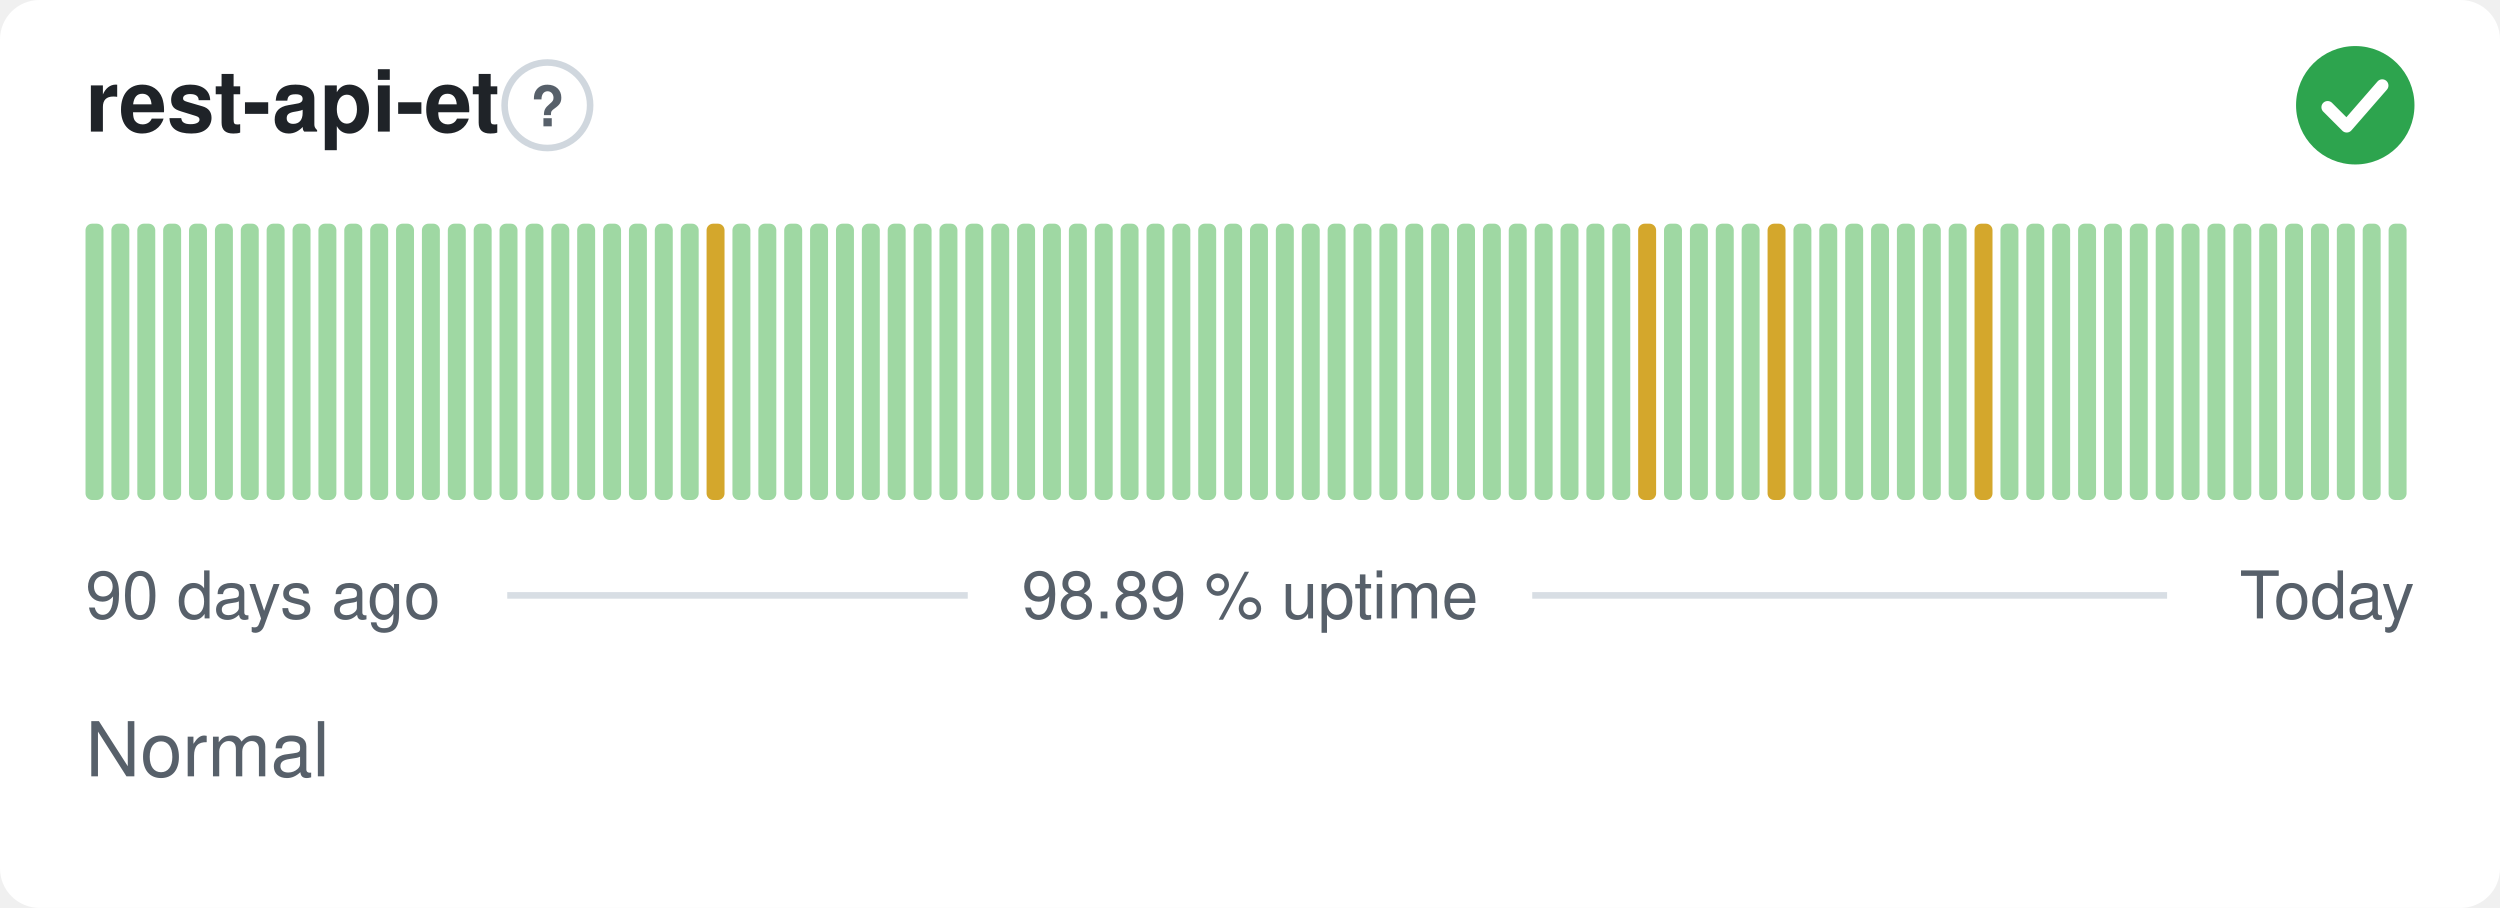
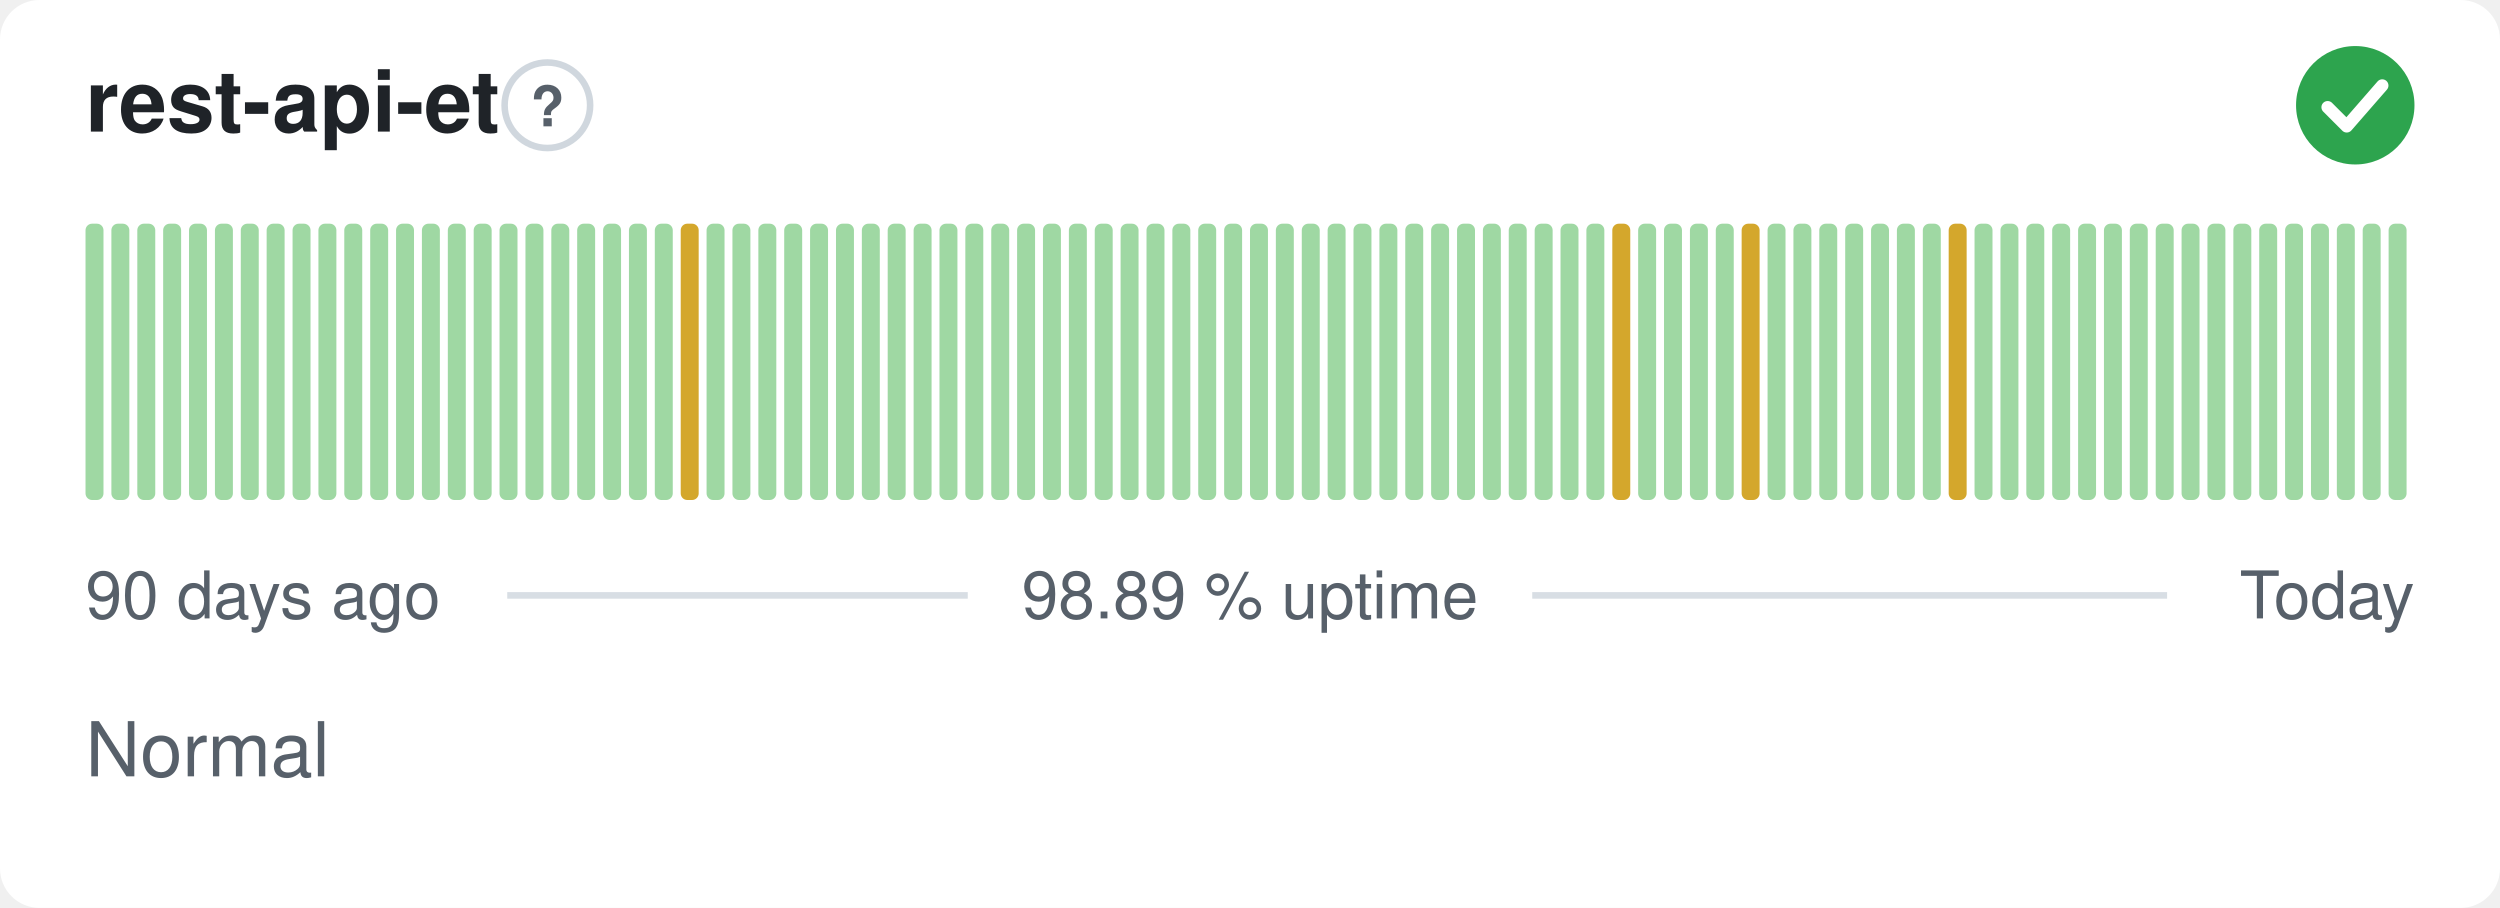
<svg xmlns="http://www.w3.org/2000/svg" width="380" height="138" viewBox="0 0 380 138" role="img" aria-label="rest-api-et: Normal, 98.89 % uptime over the last 90 days" font-family="-apple-system,BlinkMacSystemFont,'Segoe UI',Helvetica,Arial,sans-serif">
  <style>
    @media (prefers-color-scheme: dark) {
      .bg { fill: #0d1117 }
      .title { fill: #e6edf3 }
      .muted { fill: #8b949e }
      .hint { stroke: #30363d }
      .rule { stroke: #30363d }
      .nodata { fill: #21262d }
    }
  </style>
  <rect class="bg" width="380" height="138" rx="6" fill="#ffffff" />
  <text class="title" x="13" y="20" font-size="13" font-weight="600" fill="#1f2328">rest-api-et</text>
  <circle class="hint" cx="83.2" cy="16" r="6.5" fill="none" stroke="#d0d7de" stroke-width="1" />
  <text class="muted" x="83.2" y="19.2" text-anchor="middle" font-size="8.5" font-weight="700" fill="#57606a">?</text>
  <circle cx="358" cy="16" r="9" fill="#2da44e" />
  <path d="M353.80 16.30l2.90 2.90 5.40 -6.20" fill="none" stroke="#fff" stroke-width="1.89" stroke-linecap="round" stroke-linejoin="round" />
  <rect x="13.00" y="34.00" width="2.73" height="42.00" rx="1" fill="#9fd8a3" />
  <rect x="16.93" y="34.00" width="2.73" height="42.00" rx="1" fill="#9fd8a3" />
  <rect x="20.87" y="34.00" width="2.73" height="42.00" rx="1" fill="#9fd8a3" />
  <rect x="24.80" y="34.00" width="2.73" height="42.00" rx="1" fill="#9fd8a3" />
  <rect x="28.73" y="34.00" width="2.73" height="42.00" rx="1" fill="#9fd8a3" />
  <rect x="32.67" y="34.00" width="2.73" height="42.00" rx="1" fill="#9fd8a3" />
  <rect x="36.60" y="34.00" width="2.73" height="42.00" rx="1" fill="#9fd8a3" />
  <rect x="40.53" y="34.00" width="2.73" height="42.00" rx="1" fill="#9fd8a3" />
  <rect x="44.47" y="34.00" width="2.73" height="42.00" rx="1" fill="#9fd8a3" />
  <rect x="48.40" y="34.00" width="2.73" height="42.00" rx="1" fill="#9fd8a3" />
  <rect x="52.33" y="34.00" width="2.73" height="42.00" rx="1" fill="#9fd8a3" />
  <rect x="56.27" y="34.00" width="2.73" height="42.00" rx="1" fill="#9fd8a3" />
  <rect x="60.20" y="34.00" width="2.73" height="42.00" rx="1" fill="#9fd8a3" />
  <rect x="64.13" y="34.00" width="2.73" height="42.00" rx="1" fill="#9fd8a3" />
  <rect x="68.07" y="34.00" width="2.73" height="42.00" rx="1" fill="#9fd8a3" />
  <rect x="72.00" y="34.00" width="2.73" height="42.00" rx="1" fill="#9fd8a3" />
  <rect x="75.93" y="34.00" width="2.73" height="42.00" rx="1" fill="#9fd8a3" />
  <rect x="79.87" y="34.00" width="2.73" height="42.00" rx="1" fill="#9fd8a3" />
  <rect x="83.80" y="34.00" width="2.73" height="42.00" rx="1" fill="#9fd8a3" />
  <rect x="87.73" y="34.00" width="2.73" height="42.00" rx="1" fill="#9fd8a3" />
  <rect x="91.67" y="34.00" width="2.73" height="42.00" rx="1" fill="#9fd8a3" />
  <rect x="95.60" y="34.00" width="2.73" height="42.00" rx="1" fill="#9fd8a3" />
  <rect x="99.53" y="34.00" width="2.73" height="42.00" rx="1" fill="#9fd8a3" />
-   <rect x="103.47" y="34.00" width="2.73" height="42.00" rx="1" fill="#9fd8a3" />
-   <rect x="107.40" y="34.00" width="2.73" height="42.00" rx="1" fill="#d4a72c" />
+   <rect x="103.47" y="34.00" width="2.73" height="42.00" rx="1" fill="#d4a72c" />
+   <rect x="107.40" y="34.00" width="2.73" height="42.00" rx="1" fill="#9fd8a3" />
  <rect x="111.33" y="34.00" width="2.73" height="42.00" rx="1" fill="#9fd8a3" />
  <rect x="115.27" y="34.00" width="2.73" height="42.00" rx="1" fill="#9fd8a3" />
  <rect x="119.20" y="34.00" width="2.73" height="42.00" rx="1" fill="#9fd8a3" />
  <rect x="123.13" y="34.00" width="2.73" height="42.00" rx="1" fill="#9fd8a3" />
  <rect x="127.07" y="34.00" width="2.73" height="42.00" rx="1" fill="#9fd8a3" />
  <rect x="131.00" y="34.00" width="2.73" height="42.00" rx="1" fill="#9fd8a3" />
  <rect x="134.93" y="34.00" width="2.73" height="42.00" rx="1" fill="#9fd8a3" />
  <rect x="138.87" y="34.00" width="2.73" height="42.00" rx="1" fill="#9fd8a3" />
  <rect x="142.80" y="34.00" width="2.73" height="42.00" rx="1" fill="#9fd8a3" />
  <rect x="146.73" y="34.00" width="2.73" height="42.00" rx="1" fill="#9fd8a3" />
  <rect x="150.67" y="34.00" width="2.73" height="42.00" rx="1" fill="#9fd8a3" />
  <rect x="154.60" y="34.00" width="2.73" height="42.00" rx="1" fill="#9fd8a3" />
  <rect x="158.53" y="34.00" width="2.73" height="42.00" rx="1" fill="#9fd8a3" />
  <rect x="162.47" y="34.00" width="2.73" height="42.00" rx="1" fill="#9fd8a3" />
  <rect x="166.40" y="34.00" width="2.73" height="42.00" rx="1" fill="#9fd8a3" />
  <rect x="170.33" y="34.00" width="2.73" height="42.00" rx="1" fill="#9fd8a3" />
  <rect x="174.27" y="34.00" width="2.73" height="42.00" rx="1" fill="#9fd8a3" />
  <rect x="178.20" y="34.00" width="2.73" height="42.00" rx="1" fill="#9fd8a3" />
  <rect x="182.13" y="34.00" width="2.73" height="42.00" rx="1" fill="#9fd8a3" />
  <rect x="186.07" y="34.00" width="2.73" height="42.00" rx="1" fill="#9fd8a3" />
  <rect x="190.00" y="34.00" width="2.73" height="42.00" rx="1" fill="#9fd8a3" />
  <rect x="193.93" y="34.00" width="2.73" height="42.00" rx="1" fill="#9fd8a3" />
  <rect x="197.87" y="34.00" width="2.73" height="42.00" rx="1" fill="#9fd8a3" />
  <rect x="201.80" y="34.00" width="2.73" height="42.00" rx="1" fill="#9fd8a3" />
  <rect x="205.73" y="34.00" width="2.73" height="42.00" rx="1" fill="#9fd8a3" />
  <rect x="209.67" y="34.00" width="2.73" height="42.00" rx="1" fill="#9fd8a3" />
  <rect x="213.60" y="34.00" width="2.73" height="42.00" rx="1" fill="#9fd8a3" />
  <rect x="217.53" y="34.00" width="2.73" height="42.00" rx="1" fill="#9fd8a3" />
  <rect x="221.47" y="34.00" width="2.73" height="42.00" rx="1" fill="#9fd8a3" />
  <rect x="225.40" y="34.00" width="2.73" height="42.00" rx="1" fill="#9fd8a3" />
  <rect x="229.33" y="34.00" width="2.73" height="42.00" rx="1" fill="#9fd8a3" />
  <rect x="233.27" y="34.00" width="2.73" height="42.00" rx="1" fill="#9fd8a3" />
  <rect x="237.20" y="34.00" width="2.73" height="42.00" rx="1" fill="#9fd8a3" />
  <rect x="241.13" y="34.00" width="2.73" height="42.00" rx="1" fill="#9fd8a3" />
-   <rect x="245.07" y="34.00" width="2.73" height="42.00" rx="1" fill="#9fd8a3" />
-   <rect x="249.00" y="34.00" width="2.73" height="42.00" rx="1" fill="#d4a72c" />
+   <rect x="245.07" y="34.00" width="2.73" height="42.00" rx="1" fill="#d4a72c" />
+   <rect x="249.00" y="34.00" width="2.73" height="42.00" rx="1" fill="#9fd8a3" />
  <rect x="252.93" y="34.00" width="2.73" height="42.00" rx="1" fill="#9fd8a3" />
  <rect x="256.87" y="34.00" width="2.73" height="42.00" rx="1" fill="#9fd8a3" />
  <rect x="260.80" y="34.00" width="2.73" height="42.00" rx="1" fill="#9fd8a3" />
-   <rect x="264.73" y="34.00" width="2.73" height="42.00" rx="1" fill="#9fd8a3" />
-   <rect x="268.67" y="34.00" width="2.73" height="42.00" rx="1" fill="#d4a72c" />
+   <rect x="264.73" y="34.00" width="2.73" height="42.00" rx="1" fill="#d4a72c" />
+   <rect x="268.67" y="34.00" width="2.73" height="42.00" rx="1" fill="#9fd8a3" />
  <rect x="272.60" y="34.00" width="2.73" height="42.00" rx="1" fill="#9fd8a3" />
  <rect x="276.53" y="34.00" width="2.73" height="42.00" rx="1" fill="#9fd8a3" />
  <rect x="280.47" y="34.00" width="2.73" height="42.00" rx="1" fill="#9fd8a3" />
  <rect x="284.40" y="34.00" width="2.73" height="42.00" rx="1" fill="#9fd8a3" />
  <rect x="288.33" y="34.00" width="2.73" height="42.00" rx="1" fill="#9fd8a3" />
  <rect x="292.27" y="34.00" width="2.73" height="42.00" rx="1" fill="#9fd8a3" />
-   <rect x="296.20" y="34.00" width="2.73" height="42.00" rx="1" fill="#9fd8a3" />
-   <rect x="300.13" y="34.00" width="2.73" height="42.00" rx="1" fill="#d4a72c" />
+   <rect x="296.20" y="34.00" width="2.73" height="42.00" rx="1" fill="#d4a72c" />
+   <rect x="300.13" y="34.00" width="2.73" height="42.00" rx="1" fill="#9fd8a3" />
  <rect x="304.07" y="34.00" width="2.73" height="42.00" rx="1" fill="#9fd8a3" />
  <rect x="308.00" y="34.00" width="2.73" height="42.00" rx="1" fill="#9fd8a3" />
  <rect x="311.93" y="34.00" width="2.73" height="42.00" rx="1" fill="#9fd8a3" />
  <rect x="315.87" y="34.00" width="2.73" height="42.00" rx="1" fill="#9fd8a3" />
  <rect x="319.80" y="34.00" width="2.73" height="42.00" rx="1" fill="#9fd8a3" />
  <rect x="323.73" y="34.00" width="2.73" height="42.00" rx="1" fill="#9fd8a3" />
  <rect x="327.67" y="34.00" width="2.73" height="42.00" rx="1" fill="#9fd8a3" />
  <rect x="331.60" y="34.00" width="2.73" height="42.00" rx="1" fill="#9fd8a3" />
  <rect x="335.53" y="34.00" width="2.73" height="42.00" rx="1" fill="#9fd8a3" />
  <rect x="339.47" y="34.00" width="2.73" height="42.00" rx="1" fill="#9fd8a3" />
  <rect x="343.40" y="34.00" width="2.73" height="42.00" rx="1" fill="#9fd8a3" />
  <rect x="347.33" y="34.00" width="2.73" height="42.00" rx="1" fill="#9fd8a3" />
  <rect x="351.27" y="34.00" width="2.73" height="42.00" rx="1" fill="#9fd8a3" />
  <rect x="355.20" y="34.00" width="2.73" height="42.00" rx="1" fill="#9fd8a3" />
  <rect x="359.13" y="34.00" width="2.73" height="42.00" rx="1" fill="#9fd8a3" />
  <rect x="363.07" y="34.00" width="2.73" height="42.00" rx="1" fill="#9fd8a3" />
  <text class="muted" x="13" y="94" font-size="10" fill="#57606a">90 days ago</text>
  <text class="muted" x="190" y="94" text-anchor="middle" font-size="10" fill="#57606a">98.89 % uptime</text>
  <text class="muted" x="367" y="94" text-anchor="end" font-size="10" fill="#57606a">Today</text>
  <line class="rule" x1="77.1" y1="90.5" x2="147.1" y2="90.5" stroke="#d8dee4" stroke-width="1" />
  <line class="rule" x1="232.9" y1="90.5" x2="329.4" y2="90.5" stroke="#d8dee4" stroke-width="1" />
  <text class="muted" x="13" y="118" font-size="11.5" fill="#57606a">Normal</text>
</svg>
